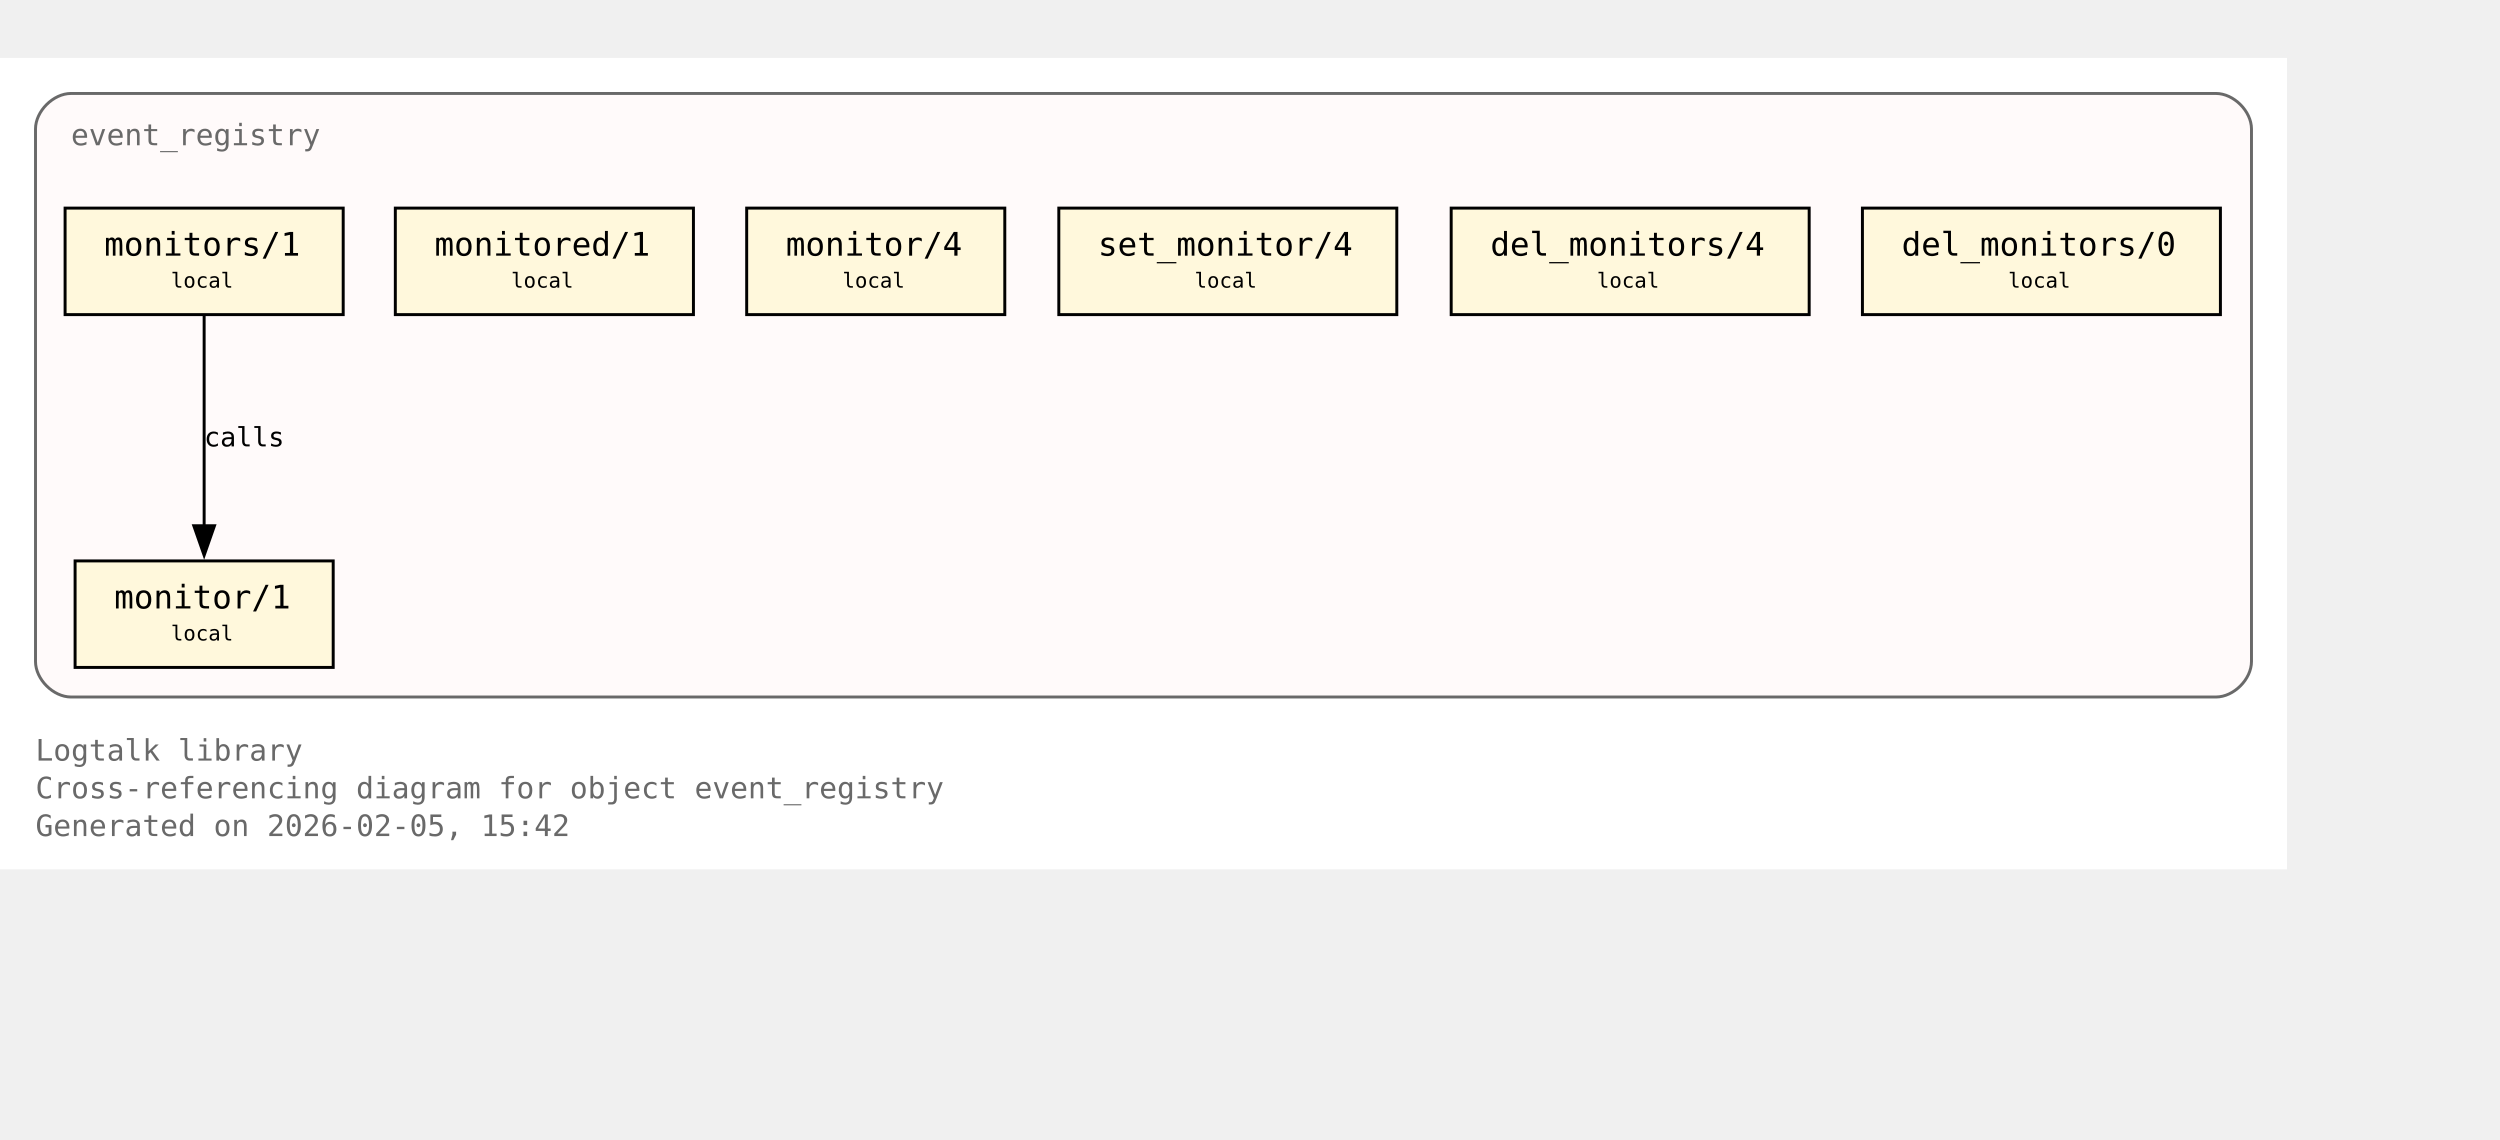
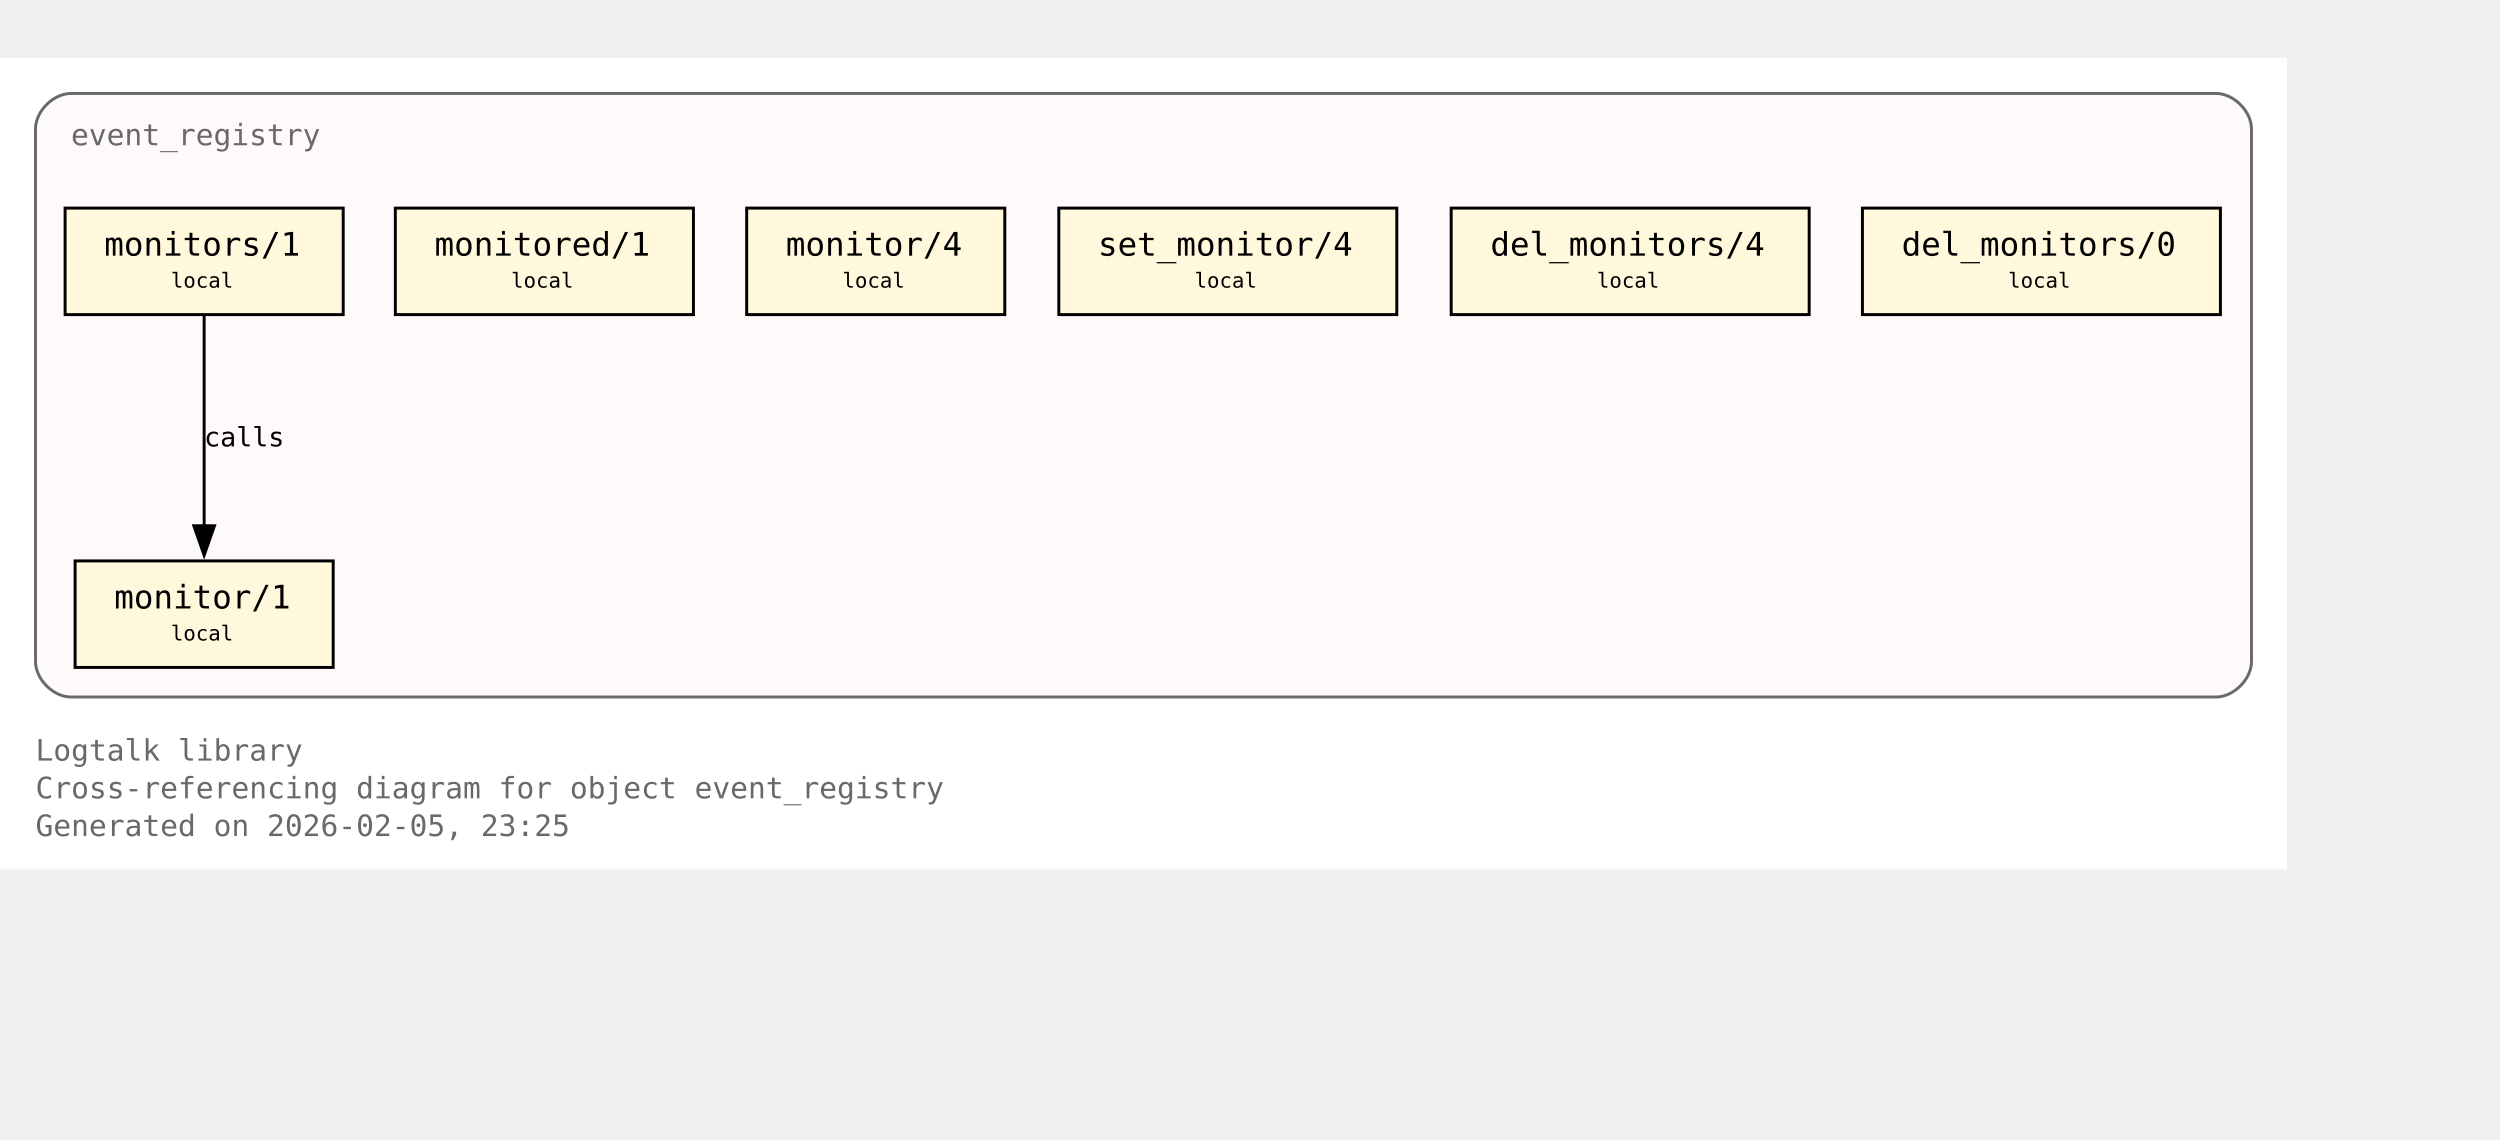
<svg xmlns="http://www.w3.org/2000/svg" xmlns:xlink="http://www.w3.org/1999/xlink" width="917pt" height="418pt" viewBox="72.00 72.00 845.00 346.00">
  <g id="graph0" class="graph" transform="scale(1 1) rotate(0) translate(76 342.25)">
    <polygon fill="white" stroke="none" points="-4,4 -4,-270.25 769,-270.25 769,4 -4,4" />
    <text xml:space="preserve" text-anchor="start" x="8" y="-32.75" font-family="Monospace" font-size="10.00" fill="dimgray">Logtalk library</text>
    <text xml:space="preserve" text-anchor="start" x="8" y="-20" font-family="Monospace" font-size="10.00" fill="dimgray">Cross-referencing diagram for object event_registry</text>
-     <text xml:space="preserve" text-anchor="start" x="8" y="-7.25" font-family="Monospace" font-size="10.00" fill="dimgray">Generated on 2026-02-05, 15:42</text>
+     <text xml:space="preserve" text-anchor="start" x="8" y="-7.25" font-family="Monospace" font-size="10.00" fill="dimgray">Generated on 2026-02-05, 23:25</text>
    <g id="clust1" class="cluster">
      <g id="a_clust1">
        <a xlink:title="event_registry">
          <path fill="snow" stroke="dimgray" d="M20,-54.25C20,-54.25 745,-54.25 745,-54.25 751,-54.25 757,-60.25 757,-66.25 757,-66.25 757,-246.25 757,-246.25 757,-252.25 751,-258.25 745,-258.25 745,-258.25 20,-258.25 20,-258.25 14,-258.25 8,-252.25 8,-246.25 8,-246.25 8,-66.25 8,-66.25 8,-60.25 14,-54.25 20,-54.25" />
          <g id="a_clust1_0">
-             <a xlink:href="https://github.com/LogtalkDotOrg/logtalk3/tree/e5f1711b1e9dcbc3bf3db9b7543dcadbc2497724/library/events/event_registry.lgt#L23" xlink:title="https://github.com/LogtalkDotOrg/logtalk3/tree/e5f1711b1e9dcbc3bf3db9b7543dcadbc2497724/library/events/event_registry.lgt#L23">
+             <a xlink:href="https://github.com/LogtalkDotOrg/logtalk3/tree/66284eaeac5c6c04f117fb63fb21472d1b3a881a/library/events/event_registry.lgt#L23" xlink:title="https://github.com/LogtalkDotOrg/logtalk3/tree/66284eaeac5c6c04f117fb63fb21472d1b3a881a/library/events/event_registry.lgt#L23">
              <text xml:space="preserve" text-anchor="start" x="20" y="-240.75" font-family="Monospace" font-size="10.00" fill="dimgray">event_registry</text>
            </a>
          </g>
        </a>
      </g>
    </g>
    <g id="node1" class="node">
      <polygon fill="cornsilk" stroke="black" points="108.62,-100.25 21.38,-100.25 21.38,-64.25 108.62,-64.25 108.62,-100.25" />
      <text xml:space="preserve" text-anchor="start" x="29.38" y="-84.95" font-family="Monospace" font-size="9.00"> </text>
      <g id="a_node1_1">
-         <a xlink:href="https://github.com/LogtalkDotOrg/logtalk3/tree/e5f1711b1e9dcbc3bf3db9b7543dcadbc2497724/library/events/event_registry.lgt#L33" xlink:title="https://github.com/LogtalkDotOrg/logtalk3/tree/e5f1711b1e9dcbc3bf3db9b7543dcadbc2497724/library/events/event_registry.lgt#L33">
+         <a xlink:href="https://github.com/LogtalkDotOrg/logtalk3/tree/66284eaeac5c6c04f117fb63fb21472d1b3a881a/library/events/event_registry.lgt#L33" xlink:title="https://github.com/LogtalkDotOrg/logtalk3/tree/66284eaeac5c6c04f117fb63fb21472d1b3a881a/library/events/event_registry.lgt#L33">
          <text xml:space="preserve" text-anchor="start" x="34.62" y="-84.17" font-family="Monospace" font-size="11.00">monitor/1</text>
        </a>
      </g>
      <text xml:space="preserve" text-anchor="start" x="95.38" y="-84.95" font-family="Monospace" font-size="9.00"> </text>
      <text xml:space="preserve" text-anchor="start" x="29.38" y="-72.58" font-family="Monospace" font-size="9.00"> </text>
      <text xml:space="preserve" text-anchor="start" x="53.75" y="-73.35" font-family="Monospace" font-size="7.00">local</text>
      <text xml:space="preserve" text-anchor="start" x="95.38" y="-72.58" font-family="Monospace" font-size="9.00"> </text>
    </g>
    <g id="node2" class="node">
      <polygon fill="cornsilk" stroke="black" points="112,-219.5 18,-219.5 18,-183.5 112,-183.5 112,-219.5" />
      <text xml:space="preserve" text-anchor="start" x="26" y="-204.2" font-family="Monospace" font-size="9.00"> </text>
      <g id="a_node2_2">
-         <a xlink:href="https://github.com/LogtalkDotOrg/logtalk3/tree/e5f1711b1e9dcbc3bf3db9b7543dcadbc2497724/library/events/event_registry.lgt#L37" xlink:title="https://github.com/LogtalkDotOrg/logtalk3/tree/e5f1711b1e9dcbc3bf3db9b7543dcadbc2497724/library/events/event_registry.lgt#L37">
+         <a xlink:href="https://github.com/LogtalkDotOrg/logtalk3/tree/66284eaeac5c6c04f117fb63fb21472d1b3a881a/library/events/event_registry.lgt#L37" xlink:title="https://github.com/LogtalkDotOrg/logtalk3/tree/66284eaeac5c6c04f117fb63fb21472d1b3a881a/library/events/event_registry.lgt#L37">
          <text xml:space="preserve" text-anchor="start" x="31.25" y="-203.43" font-family="Monospace" font-size="11.00">monitors/1</text>
        </a>
      </g>
      <text xml:space="preserve" text-anchor="start" x="98.75" y="-204.2" font-family="Monospace" font-size="9.00"> </text>
      <text xml:space="preserve" text-anchor="start" x="26" y="-191.82" font-family="Monospace" font-size="9.00"> </text>
      <text xml:space="preserve" text-anchor="start" x="53.75" y="-192.6" font-family="Monospace" font-size="7.00">local</text>
      <text xml:space="preserve" text-anchor="start" x="98.75" y="-191.82" font-family="Monospace" font-size="9.00"> </text>
    </g>
    <g id="edge1" class="edge">
      <g id="a_edge1">
-         <a xlink:href="https://github.com/LogtalkDotOrg/logtalk3/tree/e5f1711b1e9dcbc3bf3db9b7543dcadbc2497724/library/events/event_registry.lgt#L37" xlink:title="calls">
+         <a xlink:href="https://github.com/LogtalkDotOrg/logtalk3/tree/66284eaeac5c6c04f117fb63fb21472d1b3a881a/library/events/event_registry.lgt#L37" xlink:title="calls">
          <path fill="none" stroke="black" d="M65,-183.2C65,-164.5 65,-134.37 65,-112.08" />
          <polygon fill="black" stroke="black" points="68.5,-112.14 65,-102.14 61.5,-112.14 68.5,-112.14" />
        </a>
      </g>
      <g id="a_edge1-label">
-         <a xlink:href="https://github.com/LogtalkDotOrg/logtalk3/tree/e5f1711b1e9dcbc3bf3db9b7543dcadbc2497724/library/events/event_registry.lgt#L37" xlink:title="https://github.com/LogtalkDotOrg/logtalk3/tree/e5f1711b1e9dcbc3bf3db9b7543dcadbc2497724/library/events/event_registry.lgt#L37">
+         <a xlink:href="https://github.com/LogtalkDotOrg/logtalk3/tree/66284eaeac5c6c04f117fb63fb21472d1b3a881a/library/events/event_registry.lgt#L37" xlink:title="https://github.com/LogtalkDotOrg/logtalk3/tree/66284eaeac5c6c04f117fb63fb21472d1b3a881a/library/events/event_registry.lgt#L37">
          <text xml:space="preserve" text-anchor="start" x="65" y="-138.95" font-family="Monospace" font-size="9.00">calls</text>
        </a>
      </g>
    </g>
    <g id="node3" class="node">
      <polygon fill="cornsilk" stroke="black" points="230.38,-219.5 129.62,-219.5 129.62,-183.5 230.38,-183.5 230.38,-219.5" />
      <text xml:space="preserve" text-anchor="start" x="137.62" y="-204.2" font-family="Monospace" font-size="9.00"> </text>
      <g id="a_node3_3">
-         <a xlink:href="https://github.com/LogtalkDotOrg/logtalk3/tree/e5f1711b1e9dcbc3bf3db9b7543dcadbc2497724/library/events/event_registry.lgt#L43" xlink:title="https://github.com/LogtalkDotOrg/logtalk3/tree/e5f1711b1e9dcbc3bf3db9b7543dcadbc2497724/library/events/event_registry.lgt#L43">
+         <a xlink:href="https://github.com/LogtalkDotOrg/logtalk3/tree/66284eaeac5c6c04f117fb63fb21472d1b3a881a/library/events/event_registry.lgt#L43" xlink:title="https://github.com/LogtalkDotOrg/logtalk3/tree/66284eaeac5c6c04f117fb63fb21472d1b3a881a/library/events/event_registry.lgt#L43">
          <text xml:space="preserve" text-anchor="start" x="142.88" y="-203.43" font-family="Monospace" font-size="11.00">monitored/1</text>
        </a>
      </g>
      <text xml:space="preserve" text-anchor="start" x="217.12" y="-204.2" font-family="Monospace" font-size="9.00"> </text>
      <text xml:space="preserve" text-anchor="start" x="137.62" y="-191.82" font-family="Monospace" font-size="9.00"> </text>
      <text xml:space="preserve" text-anchor="start" x="168.75" y="-192.6" font-family="Monospace" font-size="7.00">local</text>
      <text xml:space="preserve" text-anchor="start" x="217.12" y="-191.82" font-family="Monospace" font-size="9.00"> </text>
    </g>
    <g id="node4" class="node">
      <polygon fill="cornsilk" stroke="black" points="335.62,-219.5 248.38,-219.5 248.38,-183.5 335.62,-183.5 335.62,-219.5" />
      <text xml:space="preserve" text-anchor="start" x="256.38" y="-204.2" font-family="Monospace" font-size="9.00"> </text>
      <g id="a_node4_4">
-         <a xlink:href="https://github.com/LogtalkDotOrg/logtalk3/tree/e5f1711b1e9dcbc3bf3db9b7543dcadbc2497724/library/events/event_registry.lgt#L54" xlink:title="https://github.com/LogtalkDotOrg/logtalk3/tree/e5f1711b1e9dcbc3bf3db9b7543dcadbc2497724/library/events/event_registry.lgt#L54">
+         <a xlink:href="https://github.com/LogtalkDotOrg/logtalk3/tree/66284eaeac5c6c04f117fb63fb21472d1b3a881a/library/events/event_registry.lgt#L54" xlink:title="https://github.com/LogtalkDotOrg/logtalk3/tree/66284eaeac5c6c04f117fb63fb21472d1b3a881a/library/events/event_registry.lgt#L54">
          <text xml:space="preserve" text-anchor="start" x="261.62" y="-203.43" font-family="Monospace" font-size="11.00">monitor/4</text>
        </a>
      </g>
      <text xml:space="preserve" text-anchor="start" x="322.38" y="-204.2" font-family="Monospace" font-size="9.00"> </text>
      <text xml:space="preserve" text-anchor="start" x="256.38" y="-191.82" font-family="Monospace" font-size="9.00"> </text>
      <text xml:space="preserve" text-anchor="start" x="280.75" y="-192.6" font-family="Monospace" font-size="7.00">local</text>
      <text xml:space="preserve" text-anchor="start" x="322.38" y="-191.82" font-family="Monospace" font-size="9.00"> </text>
    </g>
    <g id="node5" class="node">
      <polygon fill="cornsilk" stroke="black" points="468.12,-219.5 353.88,-219.5 353.88,-183.5 468.12,-183.5 468.12,-219.5" />
      <text xml:space="preserve" text-anchor="start" x="361.88" y="-204.2" font-family="Monospace" font-size="9.00"> </text>
      <g id="a_node5_5">
-         <a xlink:href="https://github.com/LogtalkDotOrg/logtalk3/tree/e5f1711b1e9dcbc3bf3db9b7543dcadbc2497724/library/events/event_registry.lgt#L58" xlink:title="https://github.com/LogtalkDotOrg/logtalk3/tree/e5f1711b1e9dcbc3bf3db9b7543dcadbc2497724/library/events/event_registry.lgt#L58">
+         <a xlink:href="https://github.com/LogtalkDotOrg/logtalk3/tree/66284eaeac5c6c04f117fb63fb21472d1b3a881a/library/events/event_registry.lgt#L58" xlink:title="https://github.com/LogtalkDotOrg/logtalk3/tree/66284eaeac5c6c04f117fb63fb21472d1b3a881a/library/events/event_registry.lgt#L58">
          <text xml:space="preserve" text-anchor="start" x="367.12" y="-203.43" font-family="Monospace" font-size="11.00">set_monitor/4</text>
        </a>
      </g>
      <text xml:space="preserve" text-anchor="start" x="454.88" y="-204.2" font-family="Monospace" font-size="9.00"> </text>
      <text xml:space="preserve" text-anchor="start" x="361.88" y="-191.82" font-family="Monospace" font-size="9.00"> </text>
      <text xml:space="preserve" text-anchor="start" x="399.75" y="-192.6" font-family="Monospace" font-size="7.00">local</text>
      <text xml:space="preserve" text-anchor="start" x="454.88" y="-191.82" font-family="Monospace" font-size="9.00"> </text>
    </g>
    <g id="node6" class="node">
      <polygon fill="cornsilk" stroke="black" points="607.5,-219.5 486.5,-219.5 486.5,-183.5 607.5,-183.5 607.5,-219.5" />
      <text xml:space="preserve" text-anchor="start" x="494.5" y="-204.2" font-family="Monospace" font-size="9.00"> </text>
      <g id="a_node6_6">
-         <a xlink:href="https://github.com/LogtalkDotOrg/logtalk3/tree/e5f1711b1e9dcbc3bf3db9b7543dcadbc2497724/library/events/event_registry.lgt#L62" xlink:title="https://github.com/LogtalkDotOrg/logtalk3/tree/e5f1711b1e9dcbc3bf3db9b7543dcadbc2497724/library/events/event_registry.lgt#L62">
+         <a xlink:href="https://github.com/LogtalkDotOrg/logtalk3/tree/66284eaeac5c6c04f117fb63fb21472d1b3a881a/library/events/event_registry.lgt#L62" xlink:title="https://github.com/LogtalkDotOrg/logtalk3/tree/66284eaeac5c6c04f117fb63fb21472d1b3a881a/library/events/event_registry.lgt#L62">
          <text xml:space="preserve" text-anchor="start" x="499.75" y="-203.43" font-family="Monospace" font-size="11.00">del_monitors/4</text>
        </a>
      </g>
      <text xml:space="preserve" text-anchor="start" x="594.25" y="-204.2" font-family="Monospace" font-size="9.00"> </text>
      <text xml:space="preserve" text-anchor="start" x="494.5" y="-191.82" font-family="Monospace" font-size="9.00"> </text>
      <text xml:space="preserve" text-anchor="start" x="535.75" y="-192.6" font-family="Monospace" font-size="7.00">local</text>
      <text xml:space="preserve" text-anchor="start" x="594.25" y="-191.82" font-family="Monospace" font-size="9.00"> </text>
    </g>
    <g id="node7" class="node">
      <polygon fill="cornsilk" stroke="black" points="746.5,-219.5 625.5,-219.5 625.5,-183.5 746.5,-183.5 746.5,-219.5" />
      <text xml:space="preserve" text-anchor="start" x="633.5" y="-204.2" font-family="Monospace" font-size="9.00"> </text>
      <g id="a_node7_7">
-         <a xlink:href="https://github.com/LogtalkDotOrg/logtalk3/tree/e5f1711b1e9dcbc3bf3db9b7543dcadbc2497724/library/events/event_registry.lgt#L66" xlink:title="https://github.com/LogtalkDotOrg/logtalk3/tree/e5f1711b1e9dcbc3bf3db9b7543dcadbc2497724/library/events/event_registry.lgt#L66">
+         <a xlink:href="https://github.com/LogtalkDotOrg/logtalk3/tree/66284eaeac5c6c04f117fb63fb21472d1b3a881a/library/events/event_registry.lgt#L66" xlink:title="https://github.com/LogtalkDotOrg/logtalk3/tree/66284eaeac5c6c04f117fb63fb21472d1b3a881a/library/events/event_registry.lgt#L66">
          <text xml:space="preserve" text-anchor="start" x="638.75" y="-203.43" font-family="Monospace" font-size="11.00">del_monitors/0</text>
        </a>
      </g>
      <text xml:space="preserve" text-anchor="start" x="733.25" y="-204.2" font-family="Monospace" font-size="9.00"> </text>
      <text xml:space="preserve" text-anchor="start" x="633.5" y="-191.82" font-family="Monospace" font-size="9.00"> </text>
      <text xml:space="preserve" text-anchor="start" x="674.75" y="-192.6" font-family="Monospace" font-size="7.00">local</text>
      <text xml:space="preserve" text-anchor="start" x="733.25" y="-191.82" font-family="Monospace" font-size="9.00"> </text>
    </g>
  </g>
</svg>
